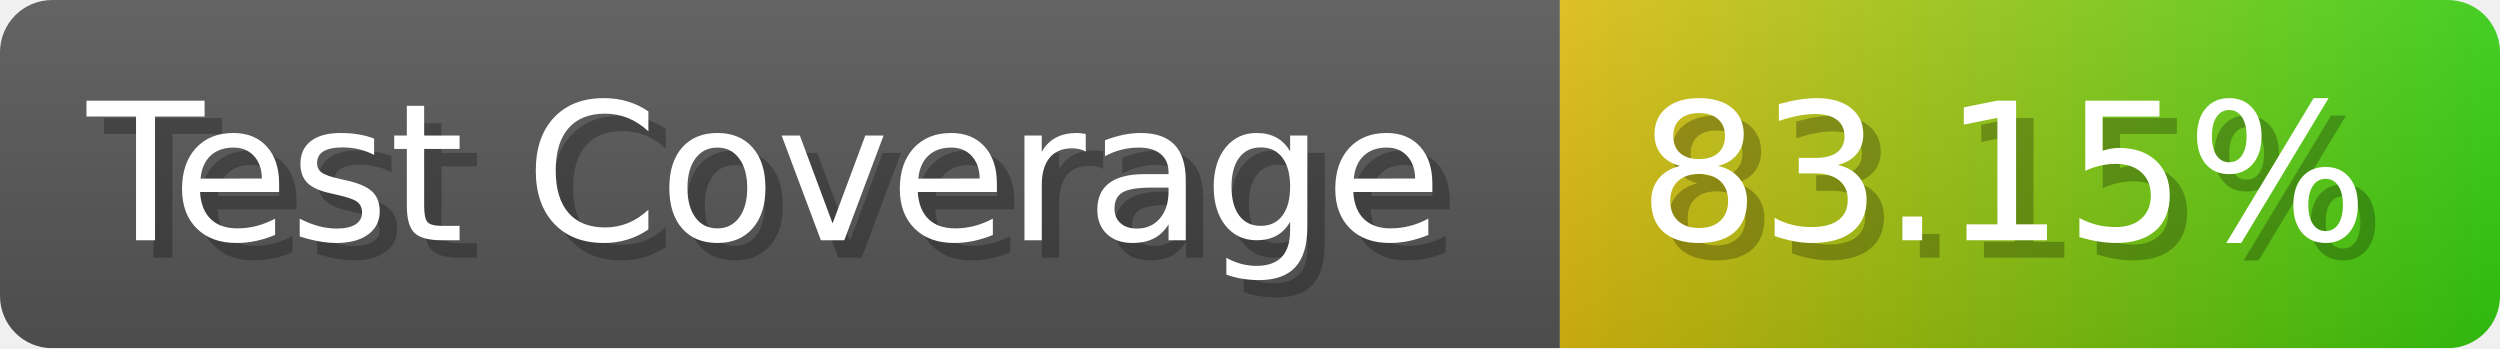
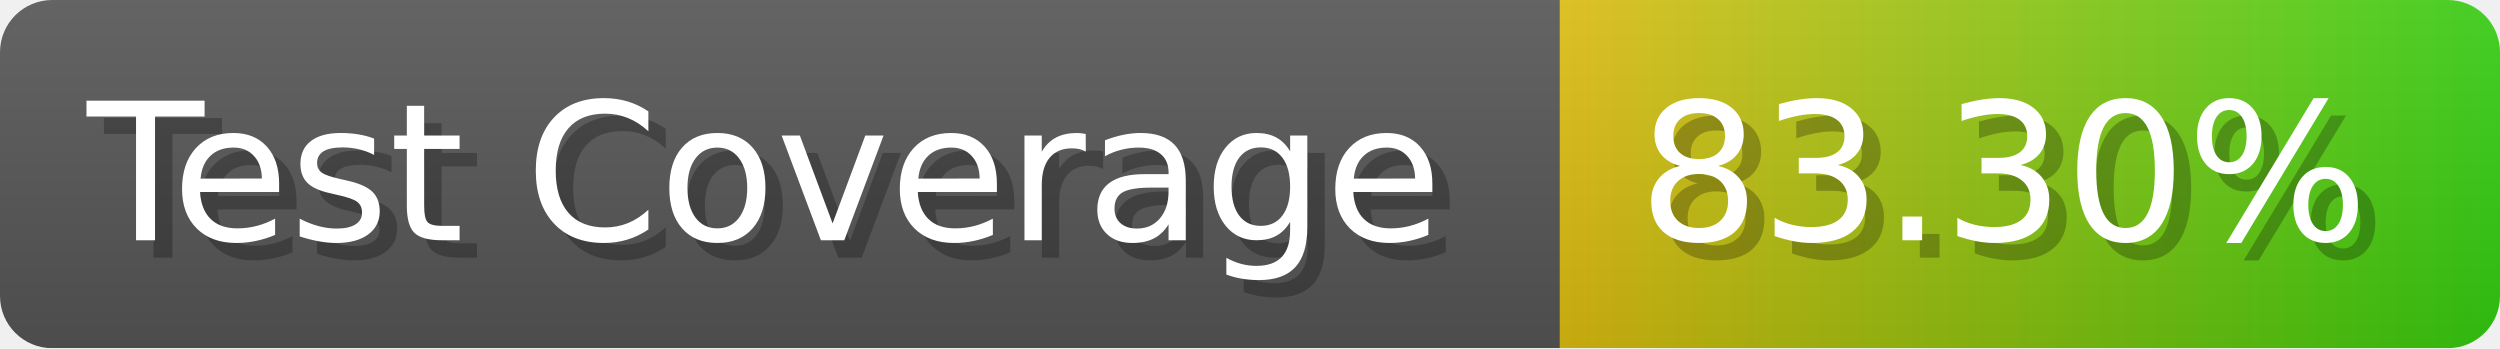
- <svg xmlns="http://www.w3.org/2000/svg" width="143.6" height="20" viewBox="0 0 1436 200" role="img" aria-label="Test Coverage: 83.15%">
+ <svg xmlns="http://www.w3.org/2000/svg" width="143.6" height="20" viewBox="0 0 1436 200" role="img" aria-label="Test Coverage: 83.30%">
  <linearGradient id="a" x2="0" y2="100%">
    <stop offset="0" stop-opacity=".1" stop-color="#EEE" />
    <stop offset="1" stop-opacity=".1" />
  </linearGradient>
  <mask id="m">
    <rect width="1436" height="200" rx="30" fill="#FFF" />
  </mask>
  <g mask="url(#m)">
    <rect width="896" height="200" fill="#555" />
    <rect width="540" height="200" fill="url(#x)" x="896" />
    <rect width="1436" height="200" fill="url(#a)" />
  </g>
  <g aria-hidden="true" fill="#fff" text-anchor="start" font-family="Verdana,DejaVu Sans,sans-serif" font-size="110">
    <text x="60" y="148" textLength="796" fill="#000" opacity="0.25">Test Coverage</text>
    <text x="50" y="138" textLength="796">Test Coverage</text>
-     <text x="951" y="148" textLength="440" fill="#000" opacity="0.25">83.15%</text>
-     <text x="941" y="138" textLength="440">83.15%</text>
+     <text x="951" y="148" textLength="440" fill="#000" opacity="0.25">83.30%</text>
+     <text x="941" y="138" textLength="440">83.30%</text>
  </g>
  <linearGradient id="x" x1="0%" y1="0%" x2="100%" y2="0%">
    <stop offset="0%" style="stop-color:#DB1" />
    <stop offset="100%" style="stop-color:#3C1" />
  </linearGradient>
</svg>
